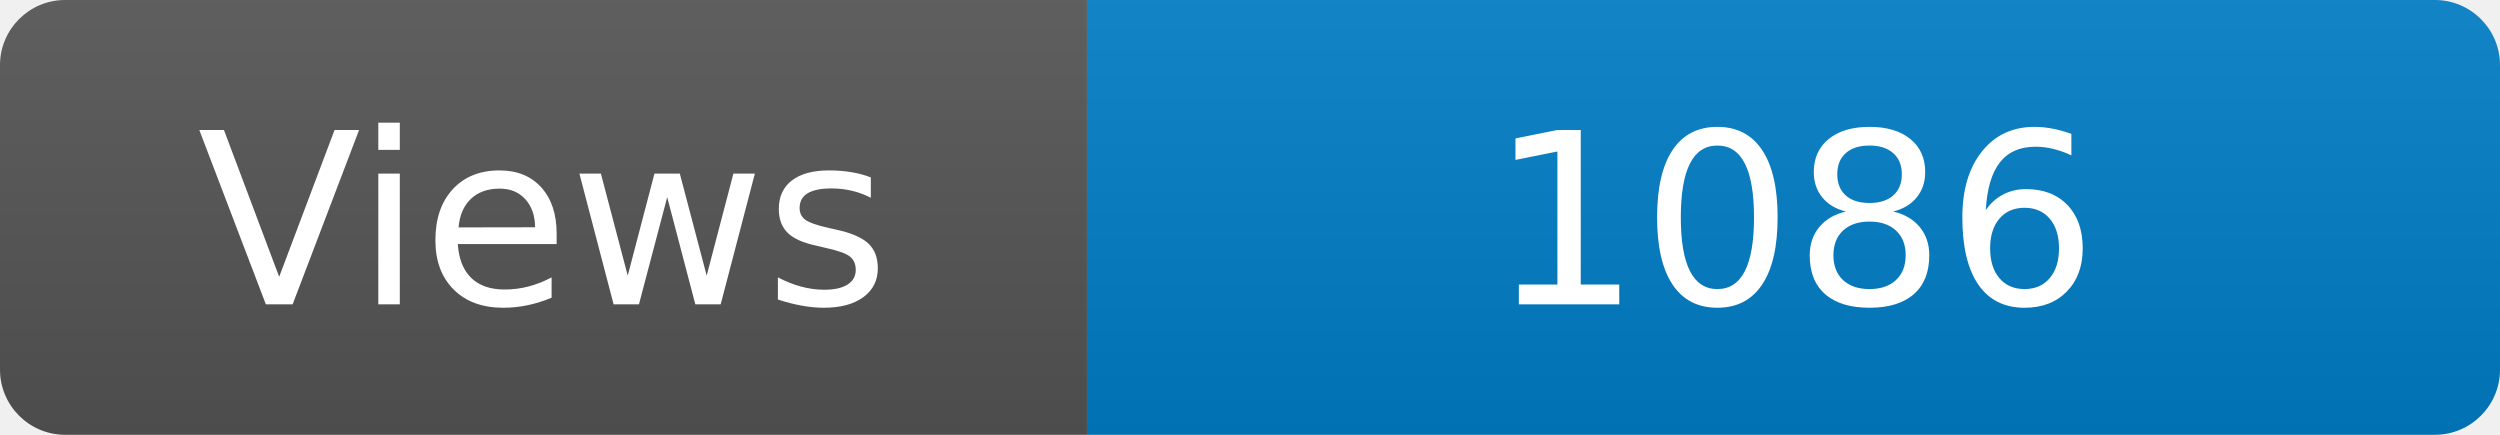
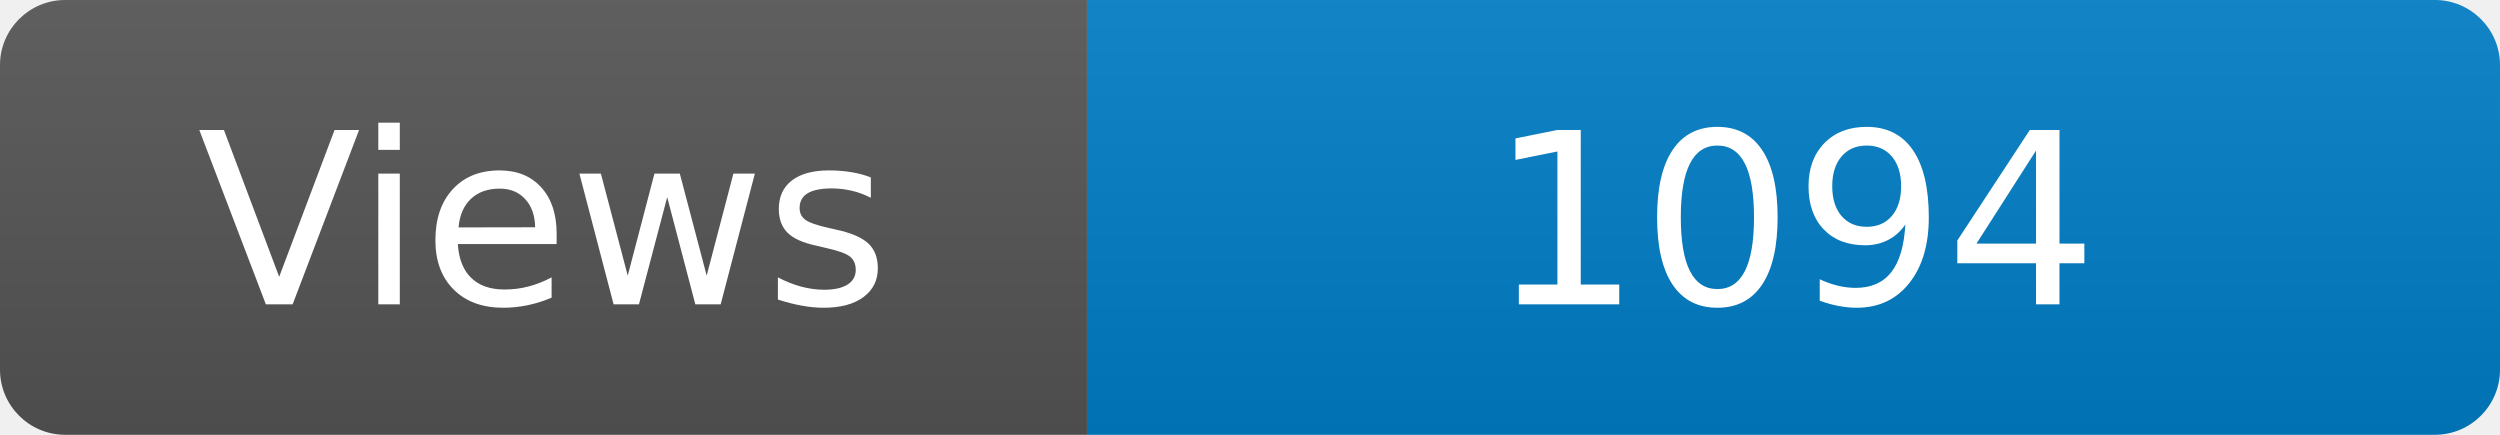
<svg xmlns="http://www.w3.org/2000/svg" width="115" height="20" role="img" aria-label="Maintained?: yes">
  <linearGradient id="s" x2="0" y2="100%">
    <stop offset="0" stop-color="#bbb" stop-opacity=".1" />
    <stop offset="1" stop-opacity=".1" />
  </linearGradient>
  <clipPath id="r">
    <rect width="115" height="20" rx="3" fill="#fff" />
  </clipPath>
  <g clip-path="url(#r)">
    <rect width="50" height="20" fill="#555" />
    <rect x="50" width="160" height="20" fill="#007ec6" />
    <rect width="115" height="20" fill="url(#s)" />
  </g>
  <g fill="#fff" text-anchor="middle" font-family="Verdana,Geneva,DejaVu Sans,sans-serif" font-size="110">
    <text x="250" y="140" transform="scale(.1)" fill="#fff">Views</text>
-     <text x="825" y="140" transform="scale(.1)" fill="#fff">1086</text>
+     <text x="825" y="140" transform="scale(.1)" fill="#fff">1094</text>
  </g>
</svg>
